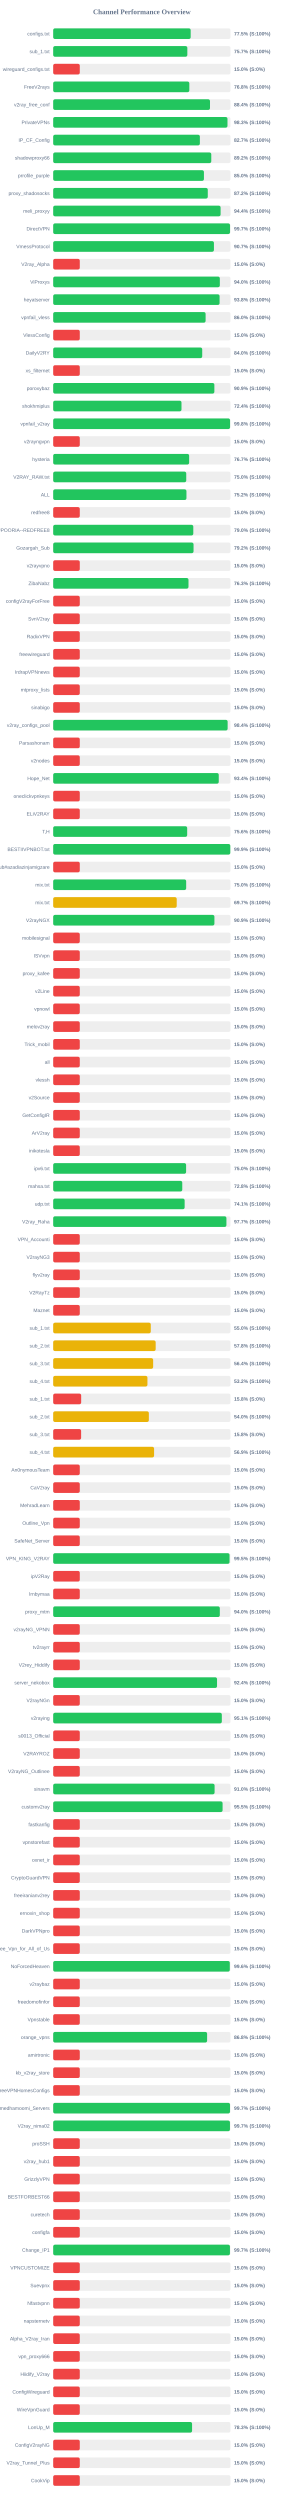
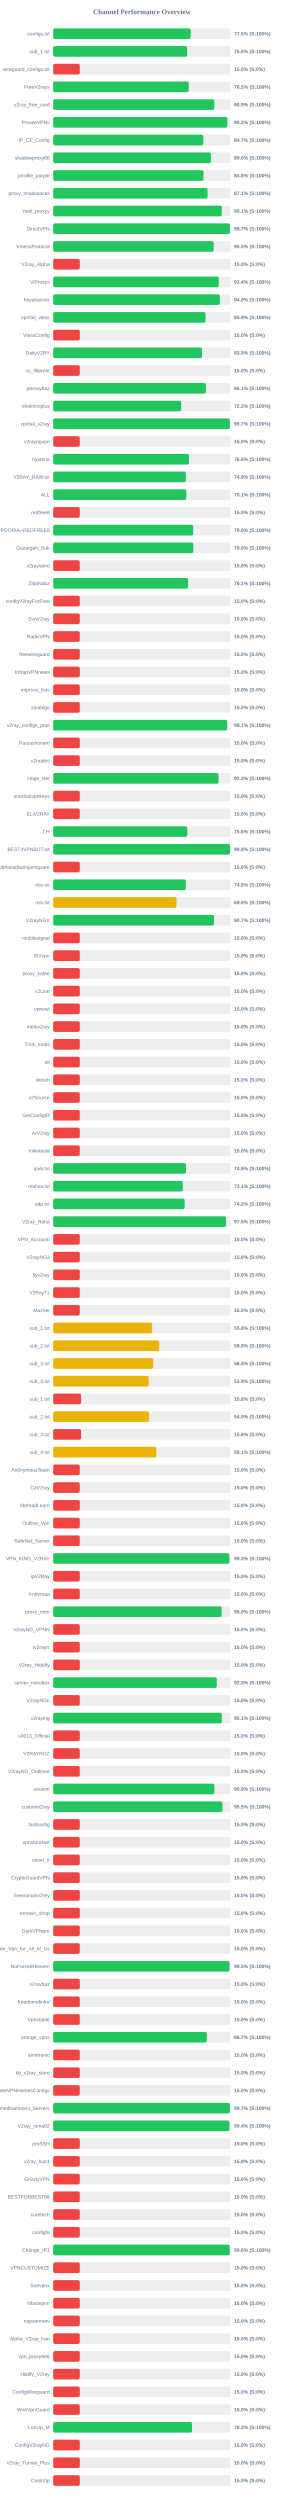
<svg xmlns="http://www.w3.org/2000/svg" width="800" height="7050" version="1.1">
  <style>
        .row { font: 14px Arial; fill: #64748b; }
        .score { font: bold 14px Arial; fill: #64748b; }
    </style>
  <text x="400" y="40" text-anchor="middle" font-size="20px" font-weight="bold" fill="#64748b">Channel Performance Overview</text>
  <rect x="150" y="80" width="500" height="30" fill="#eee" rx="5" />
-   <rect x="150" y="80" width="387.7" height="30" fill="#22c55e" rx="5" />
+   <rect x="150" y="80" width="387.65" height="30" fill="#22c55e" rx="5" />
  <text x="140" y="100" text-anchor="end" class="row">configs.txt</text>
  <text x="660" y="100" text-anchor="start" class="score">77.5% (S:100%)</text>
  <rect x="150" y="130" width="500" height="30" fill="#eee" rx="5" />
-   <rect x="150" y="130" width="378.3" height="30" fill="#22c55e" rx="5" />
+   <rect x="150" y="130" width="377.85" height="30" fill="#22c55e" rx="5" />
  <text x="140" y="150" text-anchor="end" class="row">sub_1.txt</text>
-   <text x="660" y="150" text-anchor="start" class="score">75.7% (S:100%)</text>
+   <text x="660" y="150" text-anchor="start" class="score">75.6% (S:100%)</text>
  <rect x="150" y="180" width="500" height="30" fill="#eee" rx="5" />
  <rect x="150" y="180" width="75.0" height="30" fill="#ef4444" rx="5" />
  <text x="140" y="200" text-anchor="end" class="row">wireguard_configs.txt</text>
  <text x="660" y="200" text-anchor="start" class="score">15.0% (S:0%)</text>
  <rect x="150" y="230" width="500" height="30" fill="#eee" rx="5" />
-   <rect x="150" y="230" width="383.9" height="30" fill="#22c55e" rx="5" />
+   <rect x="150" y="230" width="382.35" height="30" fill="#22c55e" rx="5" />
  <text x="140" y="250" text-anchor="end" class="row">FreeV2rays</text>
-   <text x="660" y="250" text-anchor="start" class="score">76.8% (S:100%)</text>
+   <text x="660" y="250" text-anchor="start" class="score">76.5% (S:100%)</text>
  <rect x="150" y="280" width="500" height="30" fill="#eee" rx="5" />
-   <rect x="150" y="280" width="442.2" height="30" fill="#22c55e" rx="5" />
+   <rect x="150" y="280" width="454.45" height="30" fill="#22c55e" rx="5" />
  <text x="140" y="300" text-anchor="end" class="row">v2ray_free_conf</text>
-   <text x="660" y="300" text-anchor="start" class="score">88.4% (S:100%)</text>
+   <text x="660" y="300" text-anchor="start" class="score">90.9% (S:100%)</text>
  <rect x="150" y="330" width="500" height="30" fill="#eee" rx="5" />
-   <rect x="150" y="330" width="491.5" height="30" fill="#22c55e" rx="5" />
+   <rect x="150" y="330" width="491.15" height="30" fill="#22c55e" rx="5" />
  <text x="140" y="350" text-anchor="end" class="row">PrivateVPNs</text>
-   <text x="660" y="350" text-anchor="start" class="score">98.3% (S:100%)</text>
+   <text x="660" y="350" text-anchor="start" class="score">98.2% (S:100%)</text>
  <rect x="150" y="380" width="500" height="30" fill="#eee" rx="5" />
-   <rect x="150" y="380" width="413.65" height="30" fill="#22c55e" rx="5" />
+   <rect x="150" y="380" width="423.5" height="30" fill="#22c55e" rx="5" />
  <text x="140" y="400" text-anchor="end" class="row">IP_CF_Config</text>
-   <text x="660" y="400" text-anchor="start" class="score">82.7% (S:100%)</text>
+   <text x="660" y="400" text-anchor="start" class="score">84.7% (S:100%)</text>
  <rect x="150" y="430" width="500" height="30" fill="#eee" rx="5" />
-   <rect x="150" y="430" width="445.8" height="30" fill="#22c55e" rx="5" />
+   <rect x="150" y="430" width="444.75" height="30" fill="#22c55e" rx="5" />
  <text x="140" y="450" text-anchor="end" class="row">shadowproxy66</text>
-   <text x="660" y="450" text-anchor="start" class="score">89.2% (S:100%)</text>
+   <text x="660" y="450" text-anchor="start" class="score">89.0% (S:100%)</text>
  <rect x="150" y="480" width="500" height="30" fill="#eee" rx="5" />
-   <rect x="150" y="480" width="425.1" height="30" fill="#22c55e" rx="5" />
+   <rect x="150" y="480" width="423.95" height="30" fill="#22c55e" rx="5" />
  <text x="140" y="500" text-anchor="end" class="row">prrofile_purple</text>
-   <text x="660" y="500" text-anchor="start" class="score">85.0% (S:100%)</text>
+   <text x="660" y="500" text-anchor="start" class="score">84.8% (S:100%)</text>
  <rect x="150" y="530" width="500" height="30" fill="#eee" rx="5" />
-   <rect x="150" y="530" width="435.95" height="30" fill="#22c55e" rx="5" />
+   <rect x="150" y="530" width="435.35" height="30" fill="#22c55e" rx="5" />
  <text x="140" y="550" text-anchor="end" class="row">proxy_shadosocks</text>
-   <text x="660" y="550" text-anchor="start" class="score">87.2% (S:100%)</text>
+   <text x="660" y="550" text-anchor="start" class="score">87.1% (S:100%)</text>
  <rect x="150" y="580" width="500" height="30" fill="#eee" rx="5" />
-   <rect x="150" y="580" width="472.1" height="30" fill="#22c55e" rx="5" />
+   <rect x="150" y="580" width="475.6" height="30" fill="#22c55e" rx="5" />
  <text x="140" y="600" text-anchor="end" class="row">meli_proxyy</text>
-   <text x="660" y="600" text-anchor="start" class="score">94.4% (S:100%)</text>
+   <text x="660" y="600" text-anchor="start" class="score">95.1% (S:100%)</text>
  <rect x="150" y="630" width="500" height="30" fill="#eee" rx="5" />
-   <rect x="150" y="630" width="498.7" height="30" fill="#22c55e" rx="5" />
+   <rect x="150" y="630" width="498.45" height="30" fill="#22c55e" rx="5" />
  <text x="140" y="650" text-anchor="end" class="row">DirectVPN</text>
  <text x="660" y="650" text-anchor="start" class="score">99.7% (S:100%)</text>
  <rect x="150" y="680" width="500" height="30" fill="#eee" rx="5" />
-   <rect x="150" y="680" width="453.3" height="30" fill="#22c55e" rx="5" />
+   <rect x="150" y="680" width="452.6" height="30" fill="#22c55e" rx="5" />
  <text x="140" y="700" text-anchor="end" class="row">VmessProtocol</text>
-   <text x="660" y="700" text-anchor="start" class="score">90.7% (S:100%)</text>
+   <text x="660" y="700" text-anchor="start" class="score">90.5% (S:100%)</text>
  <rect x="150" y="730" width="500" height="30" fill="#eee" rx="5" />
  <rect x="150" y="730" width="75.0" height="30" fill="#ef4444" rx="5" />
  <text x="140" y="750" text-anchor="end" class="row">V2ray_Alpha</text>
  <text x="660" y="750" text-anchor="start" class="score">15.0% (S:0%)</text>
  <rect x="150" y="780" width="500" height="30" fill="#eee" rx="5" />
-   <rect x="150" y="780" width="469.95" height="30" fill="#22c55e" rx="5" />
+   <rect x="150" y="780" width="466.9" height="30" fill="#22c55e" rx="5" />
  <text x="140" y="800" text-anchor="end" class="row">ViProxys</text>
-   <text x="660" y="800" text-anchor="start" class="score">94.0% (S:100%)</text>
+   <text x="660" y="800" text-anchor="start" class="score">93.4% (S:100%)</text>
  <rect x="150" y="830" width="500" height="30" fill="#eee" rx="5" />
-   <rect x="150" y="830" width="469.25" height="30" fill="#22c55e" rx="5" />
+   <rect x="150" y="830" width="470.0" height="30" fill="#22c55e" rx="5" />
  <text x="140" y="850" text-anchor="end" class="row">heyatserver</text>
-   <text x="660" y="850" text-anchor="start" class="score">93.8% (S:100%)</text>
+   <text x="660" y="850" text-anchor="start" class="score">94.0% (S:100%)</text>
  <rect x="150" y="880" width="500" height="30" fill="#eee" rx="5" />
-   <rect x="150" y="880" width="429.8" height="30" fill="#22c55e" rx="5" />
+   <rect x="150" y="880" width="429.55" height="30" fill="#22c55e" rx="5" />
  <text x="140" y="900" text-anchor="end" class="row">vpnfail_vless</text>
-   <text x="660" y="900" text-anchor="start" class="score">86.0% (S:100%)</text>
+   <text x="660" y="900" text-anchor="start" class="score">85.9% (S:100%)</text>
  <rect x="150" y="930" width="500" height="30" fill="#eee" rx="5" />
  <rect x="150" y="930" width="75.0" height="30" fill="#ef4444" rx="5" />
  <text x="140" y="950" text-anchor="end" class="row">VlessConfig</text>
  <text x="660" y="950" text-anchor="start" class="score">15.0% (S:0%)</text>
  <rect x="150" y="980" width="500" height="30" fill="#eee" rx="5" />
-   <rect x="150" y="980" width="420.25" height="30" fill="#22c55e" rx="5" />
+   <rect x="150" y="980" width="419.65" height="30" fill="#22c55e" rx="5" />
  <text x="140" y="1000" text-anchor="end" class="row">DailyV2RY</text>
-   <text x="660" y="1000" text-anchor="start" class="score">84.0% (S:100%)</text>
+   <text x="660" y="1000" text-anchor="start" class="score">83.9% (S:100%)</text>
  <rect x="150" y="1030" width="500" height="30" fill="#eee" rx="5" />
  <rect x="150" y="1030" width="75.0" height="30" fill="#ef4444" rx="5" />
  <text x="140" y="1050" text-anchor="end" class="row">xs_filternet</text>
  <text x="660" y="1050" text-anchor="start" class="score">15.0% (S:0%)</text>
  <rect x="150" y="1080" width="500" height="30" fill="#eee" rx="5" />
-   <rect x="150" y="1080" width="454.5" height="30" fill="#22c55e" rx="5" />
+   <rect x="150" y="1080" width="430.7" height="30" fill="#22c55e" rx="5" />
  <text x="140" y="1100" text-anchor="end" class="row">poroxybaz</text>
-   <text x="660" y="1100" text-anchor="start" class="score">90.9% (S:100%)</text>
+   <text x="660" y="1100" text-anchor="start" class="score">86.1% (S:100%)</text>
  <rect x="150" y="1130" width="500" height="30" fill="#eee" rx="5" />
-   <rect x="150" y="1130" width="361.8" height="30" fill="#22c55e" rx="5" />
+   <rect x="150" y="1130" width="360.9" height="30" fill="#22c55e" rx="5" />
  <text x="140" y="1150" text-anchor="end" class="row">shokhmiplus</text>
-   <text x="660" y="1150" text-anchor="start" class="score">72.4% (S:100%)</text>
+   <text x="660" y="1150" text-anchor="start" class="score">72.2% (S:100%)</text>
  <rect x="150" y="1180" width="500" height="30" fill="#eee" rx="5" />
-   <rect x="150" y="1180" width="498.75" height="30" fill="#22c55e" rx="5" />
+   <rect x="150" y="1180" width="498.35" height="30" fill="#22c55e" rx="5" />
  <text x="140" y="1200" text-anchor="end" class="row">vpnfail_v2ray</text>
-   <text x="660" y="1200" text-anchor="start" class="score">99.8% (S:100%)</text>
+   <text x="660" y="1200" text-anchor="start" class="score">99.7% (S:100%)</text>
  <rect x="150" y="1230" width="500" height="30" fill="#eee" rx="5" />
  <rect x="150" y="1230" width="75.0" height="30" fill="#ef4444" rx="5" />
  <text x="140" y="1250" text-anchor="end" class="row">v2rayngvpn</text>
  <text x="660" y="1250" text-anchor="start" class="score">15.0% (S:0%)</text>
  <rect x="150" y="1280" width="500" height="30" fill="#eee" rx="5" />
-   <rect x="150" y="1280" width="383.4" height="30" fill="#22c55e" rx="5" />
+   <rect x="150" y="1280" width="382.9" height="30" fill="#22c55e" rx="5" />
  <text x="140" y="1300" text-anchor="end" class="row">hysteria</text>
-   <text x="660" y="1300" text-anchor="start" class="score">76.7% (S:100%)</text>
+   <text x="660" y="1300" text-anchor="start" class="score">76.6% (S:100%)</text>
  <rect x="150" y="1330" width="500" height="30" fill="#eee" rx="5" />
-   <rect x="150" y="1330" width="375.2" height="30" fill="#22c55e" rx="5" />
+   <rect x="150" y="1330" width="374.3" height="30" fill="#22c55e" rx="5" />
  <text x="140" y="1350" text-anchor="end" class="row">V2RAY_RAW.txt</text>
-   <text x="660" y="1350" text-anchor="start" class="score">75.0% (S:100%)</text>
+   <text x="660" y="1350" text-anchor="start" class="score">74.9% (S:100%)</text>
  <rect x="150" y="1380" width="500" height="30" fill="#eee" rx="5" />
-   <rect x="150" y="1380" width="375.8" height="30" fill="#22c55e" rx="5" />
+   <rect x="150" y="1380" width="375.3" height="30" fill="#22c55e" rx="5" />
  <text x="140" y="1400" text-anchor="end" class="row">ALL</text>
-   <text x="660" y="1400" text-anchor="start" class="score">75.2% (S:100%)</text>
+   <text x="660" y="1400" text-anchor="start" class="score">75.1% (S:100%)</text>
  <rect x="150" y="1430" width="500" height="30" fill="#eee" rx="5" />
  <rect x="150" y="1430" width="75.0" height="30" fill="#ef4444" rx="5" />
  <text x="140" y="1450" text-anchor="end" class="row">redfree8</text>
  <text x="660" y="1450" text-anchor="start" class="score">15.0% (S:0%)</text>
  <rect x="150" y="1480" width="500" height="30" fill="#eee" rx="5" />
-   <rect x="150" y="1480" width="395.1" height="30" fill="#22c55e" rx="5" />
+   <rect x="150" y="1480" width="394.75" height="30" fill="#22c55e" rx="5" />
  <text x="140" y="1500" text-anchor="end" class="row">POORIA--REDFREE8.txt#POORIA--REDFREE8</text>
  <text x="660" y="1500" text-anchor="start" class="score">79.0% (S:100%)</text>
  <rect x="150" y="1530" width="500" height="30" fill="#eee" rx="5" />
-   <rect x="150" y="1530" width="395.8" height="30" fill="#22c55e" rx="5" />
+   <rect x="150" y="1530" width="395.2" height="30" fill="#22c55e" rx="5" />
  <text x="140" y="1550" text-anchor="end" class="row">Gozargah_Sub</text>
-   <text x="660" y="1550" text-anchor="start" class="score">79.2% (S:100%)</text>
+   <text x="660" y="1550" text-anchor="start" class="score">79.0% (S:100%)</text>
  <rect x="150" y="1580" width="500" height="30" fill="#eee" rx="5" />
  <rect x="150" y="1580" width="75.0" height="30" fill="#ef4444" rx="5" />
  <text x="140" y="1600" text-anchor="end" class="row">v2rayvpno</text>
  <text x="660" y="1600" text-anchor="start" class="score">15.0% (S:0%)</text>
  <rect x="150" y="1630" width="500" height="30" fill="#eee" rx="5" />
-   <rect x="150" y="1630" width="381.55" height="30" fill="#22c55e" rx="5" />
+   <rect x="150" y="1630" width="380.5" height="30" fill="#22c55e" rx="5" />
  <text x="140" y="1650" text-anchor="end" class="row">ZibaNabz</text>
-   <text x="660" y="1650" text-anchor="start" class="score">76.3% (S:100%)</text>
+   <text x="660" y="1650" text-anchor="start" class="score">76.1% (S:100%)</text>
  <rect x="150" y="1680" width="500" height="30" fill="#eee" rx="5" />
  <rect x="150" y="1680" width="75.0" height="30" fill="#ef4444" rx="5" />
  <text x="140" y="1700" text-anchor="end" class="row">configV2rayForFree</text>
  <text x="660" y="1700" text-anchor="start" class="score">15.0% (S:0%)</text>
  <rect x="150" y="1730" width="500" height="30" fill="#eee" rx="5" />
  <rect x="150" y="1730" width="75.0" height="30" fill="#ef4444" rx="5" />
  <text x="140" y="1750" text-anchor="end" class="row">SvnV2ray</text>
  <text x="660" y="1750" text-anchor="start" class="score">15.0% (S:0%)</text>
  <rect x="150" y="1780" width="500" height="30" fill="#eee" rx="5" />
  <rect x="150" y="1780" width="75.0" height="30" fill="#ef4444" rx="5" />
  <text x="140" y="1800" text-anchor="end" class="row">RadixVPN</text>
  <text x="660" y="1800" text-anchor="start" class="score">15.0% (S:0%)</text>
  <rect x="150" y="1830" width="500" height="30" fill="#eee" rx="5" />
  <rect x="150" y="1830" width="75.0" height="30" fill="#ef4444" rx="5" />
  <text x="140" y="1850" text-anchor="end" class="row">freewireguard</text>
  <text x="660" y="1850" text-anchor="start" class="score">15.0% (S:0%)</text>
  <rect x="150" y="1880" width="500" height="30" fill="#eee" rx="5" />
  <rect x="150" y="1880" width="75.0" height="30" fill="#ef4444" rx="5" />
  <text x="140" y="1900" text-anchor="end" class="row">IrdrapVPNnews</text>
  <text x="660" y="1900" text-anchor="start" class="score">15.0% (S:0%)</text>
  <rect x="150" y="1930" width="500" height="30" fill="#eee" rx="5" />
  <rect x="150" y="1930" width="75.0" height="30" fill="#ef4444" rx="5" />
  <text x="140" y="1950" text-anchor="end" class="row">mtproxy_lists</text>
  <text x="660" y="1950" text-anchor="start" class="score">15.0% (S:0%)</text>
  <rect x="150" y="1980" width="500" height="30" fill="#eee" rx="5" />
  <rect x="150" y="1980" width="75.0" height="30" fill="#ef4444" rx="5" />
  <text x="140" y="2000" text-anchor="end" class="row">sinabigo</text>
  <text x="660" y="2000" text-anchor="start" class="score">15.0% (S:0%)</text>
  <rect x="150" y="2030" width="500" height="30" fill="#eee" rx="5" />
-   <rect x="150" y="2030" width="491.95" height="30" fill="#22c55e" rx="5" />
+   <rect x="150" y="2030" width="490.65" height="30" fill="#22c55e" rx="5" />
  <text x="140" y="2050" text-anchor="end" class="row">v2ray_configs_pool</text>
-   <text x="660" y="2050" text-anchor="start" class="score">98.4% (S:100%)</text>
+   <text x="660" y="2050" text-anchor="start" class="score">98.1% (S:100%)</text>
  <rect x="150" y="2080" width="500" height="30" fill="#eee" rx="5" />
  <rect x="150" y="2080" width="75.0" height="30" fill="#ef4444" rx="5" />
  <text x="140" y="2100" text-anchor="end" class="row">Parsashonam</text>
  <text x="660" y="2100" text-anchor="start" class="score">15.0% (S:0%)</text>
  <rect x="150" y="2130" width="500" height="30" fill="#eee" rx="5" />
  <rect x="150" y="2130" width="75.0" height="30" fill="#ef4444" rx="5" />
  <text x="140" y="2150" text-anchor="end" class="row">v2nodes</text>
  <text x="660" y="2150" text-anchor="start" class="score">15.0% (S:0%)</text>
  <rect x="150" y="2180" width="500" height="30" fill="#eee" rx="5" />
-   <rect x="150" y="2180" width="466.9" height="30" fill="#22c55e" rx="5" />
+   <rect x="150" y="2180" width="466.35" height="30" fill="#22c55e" rx="5" />
  <text x="140" y="2200" text-anchor="end" class="row">Hope_Net</text>
-   <text x="660" y="2200" text-anchor="start" class="score">93.4% (S:100%)</text>
+   <text x="660" y="2200" text-anchor="start" class="score">93.3% (S:100%)</text>
  <rect x="150" y="2230" width="500" height="30" fill="#eee" rx="5" />
  <rect x="150" y="2230" width="75.0" height="30" fill="#ef4444" rx="5" />
  <text x="140" y="2250" text-anchor="end" class="row">oneclickvpnkeys</text>
  <text x="660" y="2250" text-anchor="start" class="score">15.0% (S:0%)</text>
  <rect x="150" y="2280" width="500" height="30" fill="#eee" rx="5" />
  <rect x="150" y="2280" width="75.0" height="30" fill="#ef4444" rx="5" />
  <text x="140" y="2300" text-anchor="end" class="row">ELiV2RAY</text>
  <text x="660" y="2300" text-anchor="start" class="score">15.0% (S:0%)</text>
  <rect x="150" y="2330" width="500" height="30" fill="#eee" rx="5" />
-   <rect x="150" y="2330" width="377.85" height="30" fill="#22c55e" rx="5" />
+   <rect x="150" y="2330" width="378.1" height="30" fill="#22c55e" rx="5" />
  <text x="140" y="2350" text-anchor="end" class="row">T,H</text>
  <text x="660" y="2350" text-anchor="start" class="score">75.6% (S:100%)</text>
  <rect x="150" y="2380" width="500" height="30" fill="#eee" rx="5" />
-   <rect x="150" y="2380" width="499.4" height="30" fill="#22c55e" rx="5" />
+   <rect x="150" y="2380" width="499.0" height="30" fill="#22c55e" rx="5" />
  <text x="140" y="2400" text-anchor="end" class="row">BESTIIVPNBOT.txt</text>
-   <text x="660" y="2400" text-anchor="start" class="score">99.9% (S:100%)</text>
+   <text x="660" y="2400" text-anchor="start" class="score">99.8% (S:100%)</text>
  <rect x="150" y="2430" width="500" height="30" fill="#eee" rx="5" />
  <rect x="150" y="2430" width="75.0" height="30" fill="#ef4444" rx="5" />
  <text x="140" y="2450" text-anchor="end" class="row">Sub#azadiazinjamigzare</text>
  <text x="660" y="2450" text-anchor="start" class="score">15.0% (S:0%)</text>
  <rect x="150" y="2480" width="500" height="30" fill="#eee" rx="5" />
-   <rect x="150" y="2480" width="375.0" height="30" fill="#22c55e" rx="5" />
+   <rect x="150" y="2480" width="374.15" height="30" fill="#22c55e" rx="5" />
  <text x="140" y="2500" text-anchor="end" class="row">mix.txt</text>
-   <text x="660" y="2500" text-anchor="start" class="score">75.0% (S:100%)</text>
+   <text x="660" y="2500" text-anchor="start" class="score">74.8% (S:100%)</text>
  <rect x="150" y="2530" width="500" height="30" fill="#eee" rx="5" />
-   <rect x="150" y="2530" width="348.35" height="30" fill="#eab308" rx="5" />
+   <rect x="150" y="2530" width="347.8" height="30" fill="#eab308" rx="5" />
  <text x="140" y="2550" text-anchor="end" class="row">mix.txt</text>
-   <text x="660" y="2550" text-anchor="start" class="score">69.7% (S:100%)</text>
+   <text x="660" y="2550" text-anchor="start" class="score">69.6% (S:100%)</text>
  <rect x="150" y="2580" width="500" height="30" fill="#eee" rx="5" />
-   <rect x="150" y="2580" width="454.65" height="30" fill="#22c55e" rx="5" />
+   <rect x="150" y="2580" width="453.6" height="30" fill="#22c55e" rx="5" />
  <text x="140" y="2600" text-anchor="end" class="row">V2rayNGX</text>
-   <text x="660" y="2600" text-anchor="start" class="score">90.9% (S:100%)</text>
+   <text x="660" y="2600" text-anchor="start" class="score">90.7% (S:100%)</text>
  <rect x="150" y="2630" width="500" height="30" fill="#eee" rx="5" />
  <rect x="150" y="2630" width="75.0" height="30" fill="#ef4444" rx="5" />
  <text x="140" y="2650" text-anchor="end" class="row">mobilesignal</text>
  <text x="660" y="2650" text-anchor="start" class="score">15.0% (S:0%)</text>
  <rect x="150" y="2680" width="500" height="30" fill="#eee" rx="5" />
  <rect x="150" y="2680" width="75.0" height="30" fill="#ef4444" rx="5" />
  <text x="140" y="2700" text-anchor="end" class="row">ISVvpn</text>
  <text x="660" y="2700" text-anchor="start" class="score">15.0% (S:0%)</text>
  <rect x="150" y="2730" width="500" height="30" fill="#eee" rx="5" />
  <rect x="150" y="2730" width="75.0" height="30" fill="#ef4444" rx="5" />
  <text x="140" y="2750" text-anchor="end" class="row">proxy_kafee</text>
  <text x="660" y="2750" text-anchor="start" class="score">15.0% (S:0%)</text>
  <rect x="150" y="2780" width="500" height="30" fill="#eee" rx="5" />
  <rect x="150" y="2780" width="75.0" height="30" fill="#ef4444" rx="5" />
  <text x="140" y="2800" text-anchor="end" class="row">v2Line</text>
  <text x="660" y="2800" text-anchor="start" class="score">15.0% (S:0%)</text>
  <rect x="150" y="2830" width="500" height="30" fill="#eee" rx="5" />
  <rect x="150" y="2830" width="75.0" height="30" fill="#ef4444" rx="5" />
  <text x="140" y="2850" text-anchor="end" class="row">vpnowl</text>
  <text x="660" y="2850" text-anchor="start" class="score">15.0% (S:0%)</text>
  <rect x="150" y="2880" width="500" height="30" fill="#eee" rx="5" />
  <rect x="150" y="2880" width="75.0" height="30" fill="#ef4444" rx="5" />
  <text x="140" y="2900" text-anchor="end" class="row">melov2ray</text>
  <text x="660" y="2900" text-anchor="start" class="score">15.0% (S:0%)</text>
  <rect x="150" y="2930" width="500" height="30" fill="#eee" rx="5" />
  <rect x="150" y="2930" width="75.0" height="30" fill="#ef4444" rx="5" />
  <text x="140" y="2950" text-anchor="end" class="row">Trick_mobil</text>
  <text x="660" y="2950" text-anchor="start" class="score">15.0% (S:0%)</text>
  <rect x="150" y="2980" width="500" height="30" fill="#eee" rx="5" />
  <rect x="150" y="2980" width="75.0" height="30" fill="#ef4444" rx="5" />
  <text x="140" y="3000" text-anchor="end" class="row">all</text>
  <text x="660" y="3000" text-anchor="start" class="score">15.0% (S:0%)</text>
  <rect x="150" y="3030" width="500" height="30" fill="#eee" rx="5" />
  <rect x="150" y="3030" width="75.0" height="30" fill="#ef4444" rx="5" />
  <text x="140" y="3050" text-anchor="end" class="row">vlessh</text>
  <text x="660" y="3050" text-anchor="start" class="score">15.0% (S:0%)</text>
  <rect x="150" y="3080" width="500" height="30" fill="#eee" rx="5" />
  <rect x="150" y="3080" width="75.0" height="30" fill="#ef4444" rx="5" />
  <text x="140" y="3100" text-anchor="end" class="row">v2Source</text>
  <text x="660" y="3100" text-anchor="start" class="score">15.0% (S:0%)</text>
  <rect x="150" y="3130" width="500" height="30" fill="#eee" rx="5" />
  <rect x="150" y="3130" width="75.0" height="30" fill="#ef4444" rx="5" />
  <text x="140" y="3150" text-anchor="end" class="row">GetConfigIR</text>
  <text x="660" y="3150" text-anchor="start" class="score">15.0% (S:0%)</text>
  <rect x="150" y="3180" width="500" height="30" fill="#eee" rx="5" />
  <rect x="150" y="3180" width="75.0" height="30" fill="#ef4444" rx="5" />
  <text x="140" y="3200" text-anchor="end" class="row">ArV2ray</text>
  <text x="660" y="3200" text-anchor="start" class="score">15.0% (S:0%)</text>
  <rect x="150" y="3230" width="500" height="30" fill="#eee" rx="5" />
  <rect x="150" y="3230" width="75.0" height="30" fill="#ef4444" rx="5" />
  <text x="140" y="3250" text-anchor="end" class="row">inikotesla</text>
  <text x="660" y="3250" text-anchor="start" class="score">15.0% (S:0%)</text>
  <rect x="150" y="3280" width="500" height="30" fill="#eee" rx="5" />
-   <rect x="150" y="3280" width="374.8" height="30" fill="#22c55e" rx="5" />
+   <rect x="150" y="3280" width="374.5" height="30" fill="#22c55e" rx="5" />
  <text x="140" y="3300" text-anchor="end" class="row">ipv6.txt</text>
-   <text x="660" y="3300" text-anchor="start" class="score">75.0% (S:100%)</text>
+   <text x="660" y="3300" text-anchor="start" class="score">74.9% (S:100%)</text>
  <rect x="150" y="3330" width="500" height="30" fill="#eee" rx="5" />
-   <rect x="150" y="3330" width="364.0" height="30" fill="#22c55e" rx="5" />
+   <rect x="150" y="3330" width="365.45" height="30" fill="#22c55e" rx="5" />
  <text x="140" y="3350" text-anchor="end" class="row">mahsa.txt</text>
-   <text x="660" y="3350" text-anchor="start" class="score">72.8% (S:100%)</text>
+   <text x="660" y="3350" text-anchor="start" class="score">73.1% (S:100%)</text>
  <rect x="150" y="3380" width="500" height="30" fill="#eee" rx="5" />
-   <rect x="150" y="3380" width="370.7" height="30" fill="#22c55e" rx="5" />
+   <rect x="150" y="3380" width="370.75" height="30" fill="#22c55e" rx="5" />
  <text x="140" y="3400" text-anchor="end" class="row">udp.txt</text>
-   <text x="660" y="3400" text-anchor="start" class="score">74.1% (S:100%)</text>
+   <text x="660" y="3400" text-anchor="start" class="score">74.2% (S:100%)</text>
  <rect x="150" y="3430" width="500" height="30" fill="#eee" rx="5" />
-   <rect x="150" y="3430" width="488.5" height="30" fill="#22c55e" rx="5" />
+   <rect x="150" y="3430" width="487.4" height="30" fill="#22c55e" rx="5" />
  <text x="140" y="3450" text-anchor="end" class="row">V2ray_Raha</text>
-   <text x="660" y="3450" text-anchor="start" class="score">97.7% (S:100%)</text>
+   <text x="660" y="3450" text-anchor="start" class="score">97.5% (S:100%)</text>
  <rect x="150" y="3480" width="500" height="30" fill="#eee" rx="5" />
  <rect x="150" y="3480" width="75.0" height="30" fill="#ef4444" rx="5" />
  <text x="140" y="3500" text-anchor="end" class="row">VPN_Accounti</text>
  <text x="660" y="3500" text-anchor="start" class="score">15.0% (S:0%)</text>
  <rect x="150" y="3530" width="500" height="30" fill="#eee" rx="5" />
  <rect x="150" y="3530" width="75.0" height="30" fill="#ef4444" rx="5" />
  <text x="140" y="3550" text-anchor="end" class="row">V2rayNG3</text>
  <text x="660" y="3550" text-anchor="start" class="score">15.0% (S:0%)</text>
  <rect x="150" y="3580" width="500" height="30" fill="#eee" rx="5" />
  <rect x="150" y="3580" width="75.0" height="30" fill="#ef4444" rx="5" />
  <text x="140" y="3600" text-anchor="end" class="row">flyv2ray</text>
  <text x="660" y="3600" text-anchor="start" class="score">15.0% (S:0%)</text>
  <rect x="150" y="3630" width="500" height="30" fill="#eee" rx="5" />
  <rect x="150" y="3630" width="75.0" height="30" fill="#ef4444" rx="5" />
  <text x="140" y="3650" text-anchor="end" class="row">V2RayTz</text>
  <text x="660" y="3650" text-anchor="start" class="score">15.0% (S:0%)</text>
  <rect x="150" y="3680" width="500" height="30" fill="#eee" rx="5" />
  <rect x="150" y="3680" width="75.0" height="30" fill="#ef4444" rx="5" />
  <text x="140" y="3700" text-anchor="end" class="row">Maznet</text>
  <text x="660" y="3700" text-anchor="start" class="score">15.0% (S:0%)</text>
  <rect x="150" y="3730" width="500" height="30" fill="#eee" rx="5" />
-   <rect x="150" y="3730" width="275.2" height="30" fill="#eab308" rx="5" />
+   <rect x="150" y="3730" width="279.1" height="30" fill="#eab308" rx="5" />
  <text x="140" y="3750" text-anchor="end" class="row">sub_1.txt</text>
-   <text x="660" y="3750" text-anchor="start" class="score">55.0% (S:100%)</text>
+   <text x="660" y="3750" text-anchor="start" class="score">55.8% (S:100%)</text>
  <rect x="150" y="3780" width="500" height="30" fill="#eee" rx="5" />
-   <rect x="150" y="3780" width="289.0" height="30" fill="#eab308" rx="5" />
+   <rect x="150" y="3780" width="298.9" height="30" fill="#eab308" rx="5" />
  <text x="140" y="3800" text-anchor="end" class="row">sub_2.txt</text>
-   <text x="660" y="3800" text-anchor="start" class="score">57.8% (S:100%)</text>
+   <text x="660" y="3800" text-anchor="start" class="score">59.8% (S:100%)</text>
  <rect x="150" y="3830" width="500" height="30" fill="#eee" rx="5" />
-   <rect x="150" y="3830" width="281.9" height="30" fill="#eab308" rx="5" />
+   <rect x="150" y="3830" width="282.1" height="30" fill="#eab308" rx="5" />
  <text x="140" y="3850" text-anchor="end" class="row">sub_3.txt</text>
  <text x="660" y="3850" text-anchor="start" class="score">56.4% (S:100%)</text>
  <rect x="150" y="3880" width="500" height="30" fill="#eee" rx="5" />
-   <rect x="150" y="3880" width="265.8" height="30" fill="#eab308" rx="5" />
+   <rect x="150" y="3880" width="269.35" height="30" fill="#eab308" rx="5" />
  <text x="140" y="3900" text-anchor="end" class="row">sub_4.txt</text>
-   <text x="660" y="3900" text-anchor="start" class="score">53.2% (S:100%)</text>
+   <text x="660" y="3900" text-anchor="start" class="score">53.9% (S:100%)</text>
  <rect x="150" y="3930" width="500" height="30" fill="#eee" rx="5" />
-   <rect x="150" y="3930" width="78.9" height="30" fill="#ef4444" rx="5" />
+   <rect x="150" y="3930" width="78.75" height="30" fill="#ef4444" rx="5" />
  <text x="140" y="3950" text-anchor="end" class="row">sub_1.txt</text>
  <text x="660" y="3950" text-anchor="start" class="score">15.8% (S:0%)</text>
  <rect x="150" y="3980" width="500" height="30" fill="#eee" rx="5" />
-   <rect x="150" y="3980" width="269.75" height="30" fill="#eab308" rx="5" />
+   <rect x="150" y="3980" width="270.2" height="30" fill="#eab308" rx="5" />
  <text x="140" y="4000" text-anchor="end" class="row">sub_2.txt</text>
  <text x="660" y="4000" text-anchor="start" class="score">54.0% (S:100%)</text>
  <rect x="150" y="4030" width="500" height="30" fill="#eee" rx="5" />
  <rect x="150" y="4030" width="78.75" height="30" fill="#ef4444" rx="5" />
  <text x="140" y="4050" text-anchor="end" class="row">sub_3.txt</text>
  <text x="660" y="4050" text-anchor="start" class="score">15.8% (S:0%)</text>
  <rect x="150" y="4080" width="500" height="30" fill="#eee" rx="5" />
-   <rect x="150" y="4080" width="284.5" height="30" fill="#eab308" rx="5" />
+   <rect x="150" y="4080" width="290.65" height="30" fill="#eab308" rx="5" />
  <text x="140" y="4100" text-anchor="end" class="row">sub_4.txt</text>
-   <text x="660" y="4100" text-anchor="start" class="score">56.9% (S:100%)</text>
+   <text x="660" y="4100" text-anchor="start" class="score">58.1% (S:100%)</text>
  <rect x="150" y="4130" width="500" height="30" fill="#eee" rx="5" />
  <rect x="150" y="4130" width="75.0" height="30" fill="#ef4444" rx="5" />
  <text x="140" y="4150" text-anchor="end" class="row">An0nymousTeam</text>
  <text x="660" y="4150" text-anchor="start" class="score">15.0% (S:0%)</text>
  <rect x="150" y="4180" width="500" height="30" fill="#eee" rx="5" />
  <rect x="150" y="4180" width="75.0" height="30" fill="#ef4444" rx="5" />
  <text x="140" y="4200" text-anchor="end" class="row">CaV2ray</text>
  <text x="660" y="4200" text-anchor="start" class="score">15.0% (S:0%)</text>
  <rect x="150" y="4230" width="500" height="30" fill="#eee" rx="5" />
  <rect x="150" y="4230" width="75.0" height="30" fill="#ef4444" rx="5" />
  <text x="140" y="4250" text-anchor="end" class="row">MehradLearn</text>
  <text x="660" y="4250" text-anchor="start" class="score">15.0% (S:0%)</text>
  <rect x="150" y="4280" width="500" height="30" fill="#eee" rx="5" />
  <rect x="150" y="4280" width="75.0" height="30" fill="#ef4444" rx="5" />
  <text x="140" y="4300" text-anchor="end" class="row">Outline_Vpn</text>
  <text x="660" y="4300" text-anchor="start" class="score">15.0% (S:0%)</text>
  <rect x="150" y="4330" width="500" height="30" fill="#eee" rx="5" />
  <rect x="150" y="4330" width="75.0" height="30" fill="#ef4444" rx="5" />
  <text x="140" y="4350" text-anchor="end" class="row">SafeNet_Server</text>
  <text x="660" y="4350" text-anchor="start" class="score">15.0% (S:0%)</text>
  <rect x="150" y="4380" width="500" height="30" fill="#eee" rx="5" />
-   <rect x="150" y="4380" width="497.3" height="30" fill="#22c55e" rx="5" />
+   <rect x="150" y="4380" width="496.75" height="30" fill="#22c55e" rx="5" />
  <text x="140" y="4400" text-anchor="end" class="row">VPN_KING_V2RAY</text>
-   <text x="660" y="4400" text-anchor="start" class="score">99.5% (S:100%)</text>
+   <text x="660" y="4400" text-anchor="start" class="score">99.3% (S:100%)</text>
  <rect x="150" y="4430" width="500" height="30" fill="#eee" rx="5" />
  <rect x="150" y="4430" width="75.0" height="30" fill="#ef4444" rx="5" />
  <text x="140" y="4450" text-anchor="end" class="row">ipV2Ray</text>
  <text x="660" y="4450" text-anchor="start" class="score">15.0% (S:0%)</text>
  <rect x="150" y="4480" width="500" height="30" fill="#eee" rx="5" />
  <rect x="150" y="4480" width="75.0" height="30" fill="#ef4444" rx="5" />
  <text x="140" y="4500" text-anchor="end" class="row">lrnbymaa</text>
  <text x="660" y="4500" text-anchor="start" class="score">15.0% (S:0%)</text>
  <rect x="150" y="4530" width="500" height="30" fill="#eee" rx="5" />
-   <rect x="150" y="4530" width="469.9" height="30" fill="#22c55e" rx="5" />
+   <rect x="150" y="4530" width="474.95" height="30" fill="#22c55e" rx="5" />
  <text x="140" y="4550" text-anchor="end" class="row">proxy_mtm</text>
-   <text x="660" y="4550" text-anchor="start" class="score">94.0% (S:100%)</text>
+   <text x="660" y="4550" text-anchor="start" class="score">95.0% (S:100%)</text>
  <rect x="150" y="4580" width="500" height="30" fill="#eee" rx="5" />
  <rect x="150" y="4580" width="75.0" height="30" fill="#ef4444" rx="5" />
  <text x="140" y="4600" text-anchor="end" class="row">v2rayNG_VPNN</text>
  <text x="660" y="4600" text-anchor="start" class="score">15.0% (S:0%)</text>
  <rect x="150" y="4630" width="500" height="30" fill="#eee" rx="5" />
  <rect x="150" y="4630" width="75.0" height="30" fill="#ef4444" rx="5" />
  <text x="140" y="4650" text-anchor="end" class="row">tv2rayrr</text>
  <text x="660" y="4650" text-anchor="start" class="score">15.0% (S:0%)</text>
  <rect x="150" y="4680" width="500" height="30" fill="#eee" rx="5" />
  <rect x="150" y="4680" width="75.0" height="30" fill="#ef4444" rx="5" />
  <text x="140" y="4700" text-anchor="end" class="row">V2rey_Hiddify</text>
  <text x="660" y="4700" text-anchor="start" class="score">15.0% (S:0%)</text>
  <rect x="150" y="4730" width="500" height="30" fill="#eee" rx="5" />
-   <rect x="150" y="4730" width="462.05" height="30" fill="#22c55e" rx="5" />
+   <rect x="150" y="4730" width="461.35" height="30" fill="#22c55e" rx="5" />
  <text x="140" y="4750" text-anchor="end" class="row">server_nekobox</text>
-   <text x="660" y="4750" text-anchor="start" class="score">92.4% (S:100%)</text>
+   <text x="660" y="4750" text-anchor="start" class="score">92.3% (S:100%)</text>
  <rect x="150" y="4780" width="500" height="30" fill="#eee" rx="5" />
  <rect x="150" y="4780" width="75.0" height="30" fill="#ef4444" rx="5" />
  <text x="140" y="4800" text-anchor="end" class="row">V2rayNGn</text>
  <text x="660" y="4800" text-anchor="start" class="score">15.0% (S:0%)</text>
  <rect x="150" y="4830" width="500" height="30" fill="#eee" rx="5" />
  <rect x="150" y="4830" width="475.55" height="30" fill="#22c55e" rx="5" />
  <text x="140" y="4850" text-anchor="end" class="row">v2raying</text>
  <text x="660" y="4850" text-anchor="start" class="score">95.1% (S:100%)</text>
  <rect x="150" y="4880" width="500" height="30" fill="#eee" rx="5" />
  <rect x="150" y="4880" width="75.0" height="30" fill="#ef4444" rx="5" />
  <text x="140" y="4900" text-anchor="end" class="row">s0013_Official</text>
  <text x="660" y="4900" text-anchor="start" class="score">15.0% (S:0%)</text>
  <rect x="150" y="4930" width="500" height="30" fill="#eee" rx="5" />
  <rect x="150" y="4930" width="75.0" height="30" fill="#ef4444" rx="5" />
  <text x="140" y="4950" text-anchor="end" class="row">V2RAYROZ</text>
  <text x="660" y="4950" text-anchor="start" class="score">15.0% (S:0%)</text>
  <rect x="150" y="4980" width="500" height="30" fill="#eee" rx="5" />
  <rect x="150" y="4980" width="75.0" height="30" fill="#ef4444" rx="5" />
  <text x="140" y="5000" text-anchor="end" class="row">V2rayNG_Outlinee</text>
  <text x="660" y="5000" text-anchor="start" class="score">15.0% (S:0%)</text>
  <rect x="150" y="5030" width="500" height="30" fill="#eee" rx="5" />
-   <rect x="150" y="5030" width="455.15" height="30" fill="#22c55e" rx="5" />
+   <rect x="150" y="5030" width="454.55" height="30" fill="#22c55e" rx="5" />
  <text x="140" y="5050" text-anchor="end" class="row">sinavm</text>
-   <text x="660" y="5050" text-anchor="start" class="score">91.0% (S:100%)</text>
+   <text x="660" y="5050" text-anchor="start" class="score">90.9% (S:100%)</text>
  <rect x="150" y="5080" width="500" height="30" fill="#eee" rx="5" />
-   <rect x="150" y="5080" width="477.7" height="30" fill="#22c55e" rx="5" />
+   <rect x="150" y="5080" width="477.4" height="30" fill="#22c55e" rx="5" />
  <text x="140" y="5100" text-anchor="end" class="row">customv2ray</text>
  <text x="660" y="5100" text-anchor="start" class="score">95.5% (S:100%)</text>
  <rect x="150" y="5130" width="500" height="30" fill="#eee" rx="5" />
  <rect x="150" y="5130" width="75.0" height="30" fill="#ef4444" rx="5" />
  <text x="140" y="5150" text-anchor="end" class="row">fastkanfig</text>
  <text x="660" y="5150" text-anchor="start" class="score">15.0% (S:0%)</text>
  <rect x="150" y="5180" width="500" height="30" fill="#eee" rx="5" />
  <rect x="150" y="5180" width="75.0" height="30" fill="#ef4444" rx="5" />
  <text x="140" y="5200" text-anchor="end" class="row">vpnstorefast</text>
  <text x="660" y="5200" text-anchor="start" class="score">15.0% (S:0%)</text>
  <rect x="150" y="5230" width="500" height="30" fill="#eee" rx="5" />
  <rect x="150" y="5230" width="75.0" height="30" fill="#ef4444" rx="5" />
  <text x="140" y="5250" text-anchor="end" class="row">oxnet_ir</text>
  <text x="660" y="5250" text-anchor="start" class="score">15.0% (S:0%)</text>
  <rect x="150" y="5280" width="500" height="30" fill="#eee" rx="5" />
  <rect x="150" y="5280" width="75.0" height="30" fill="#ef4444" rx="5" />
  <text x="140" y="5300" text-anchor="end" class="row">CryptoGuardVPN</text>
  <text x="660" y="5300" text-anchor="start" class="score">15.0% (S:0%)</text>
  <rect x="150" y="5330" width="500" height="30" fill="#eee" rx="5" />
  <rect x="150" y="5330" width="75.0" height="30" fill="#ef4444" rx="5" />
  <text x="140" y="5350" text-anchor="end" class="row">freeiranianv2rey</text>
  <text x="660" y="5350" text-anchor="start" class="score">15.0% (S:0%)</text>
  <rect x="150" y="5380" width="500" height="30" fill="#eee" rx="5" />
  <rect x="150" y="5380" width="75.0" height="30" fill="#ef4444" rx="5" />
  <text x="140" y="5400" text-anchor="end" class="row">ernoxin_shop</text>
  <text x="660" y="5400" text-anchor="start" class="score">15.0% (S:0%)</text>
  <rect x="150" y="5430" width="500" height="30" fill="#eee" rx="5" />
  <rect x="150" y="5430" width="75.0" height="30" fill="#ef4444" rx="5" />
  <text x="140" y="5450" text-anchor="end" class="row">DarkVPNpro</text>
  <text x="660" y="5450" text-anchor="start" class="score">15.0% (S:0%)</text>
  <rect x="150" y="5480" width="500" height="30" fill="#eee" rx="5" />
  <rect x="150" y="5480" width="75.0" height="30" fill="#ef4444" rx="5" />
  <text x="140" y="5500" text-anchor="end" class="row">Free_Vpn_for_All_of_Us</text>
  <text x="660" y="5500" text-anchor="start" class="score">15.0% (S:0%)</text>
  <rect x="150" y="5530" width="500" height="30" fill="#eee" rx="5" />
-   <rect x="150" y="5530" width="498.05" height="30" fill="#22c55e" rx="5" />
+   <rect x="150" y="5530" width="497.25" height="30" fill="#22c55e" rx="5" />
  <text x="140" y="5550" text-anchor="end" class="row">NoForcedHeaven</text>
-   <text x="660" y="5550" text-anchor="start" class="score">99.6% (S:100%)</text>
+   <text x="660" y="5550" text-anchor="start" class="score">99.5% (S:100%)</text>
  <rect x="150" y="5580" width="500" height="30" fill="#eee" rx="5" />
  <rect x="150" y="5580" width="75.0" height="30" fill="#ef4444" rx="5" />
  <text x="140" y="5600" text-anchor="end" class="row">v2raybaz</text>
  <text x="660" y="5600" text-anchor="start" class="score">15.0% (S:0%)</text>
  <rect x="150" y="5630" width="500" height="30" fill="#eee" rx="5" />
  <rect x="150" y="5630" width="75.0" height="30" fill="#ef4444" rx="5" />
  <text x="140" y="5650" text-anchor="end" class="row">freedomofinfor</text>
  <text x="660" y="5650" text-anchor="start" class="score">15.0% (S:0%)</text>
  <rect x="150" y="5680" width="500" height="30" fill="#eee" rx="5" />
  <rect x="150" y="5680" width="75.0" height="30" fill="#ef4444" rx="5" />
  <text x="140" y="5700" text-anchor="end" class="row">Vpnstable</text>
  <text x="660" y="5700" text-anchor="start" class="score">15.0% (S:0%)</text>
  <rect x="150" y="5730" width="500" height="30" fill="#eee" rx="5" />
-   <rect x="150" y="5730" width="434.05" height="30" fill="#22c55e" rx="5" />
+   <rect x="150" y="5730" width="433.3" height="30" fill="#22c55e" rx="5" />
  <text x="140" y="5750" text-anchor="end" class="row">orange_vpns</text>
-   <text x="660" y="5750" text-anchor="start" class="score">86.8% (S:100%)</text>
+   <text x="660" y="5750" text-anchor="start" class="score">86.7% (S:100%)</text>
  <rect x="150" y="5780" width="500" height="30" fill="#eee" rx="5" />
  <rect x="150" y="5780" width="75.0" height="30" fill="#ef4444" rx="5" />
  <text x="140" y="5800" text-anchor="end" class="row">amirtronic</text>
  <text x="660" y="5800" text-anchor="start" class="score">15.0% (S:0%)</text>
  <rect x="150" y="5830" width="500" height="30" fill="#eee" rx="5" />
  <rect x="150" y="5830" width="75.0" height="30" fill="#ef4444" rx="5" />
  <text x="140" y="5850" text-anchor="end" class="row">kb_v2ray_store</text>
  <text x="660" y="5850" text-anchor="start" class="score">15.0% (S:0%)</text>
  <rect x="150" y="5880" width="500" height="30" fill="#eee" rx="5" />
  <rect x="150" y="5880" width="75.0" height="30" fill="#ef4444" rx="5" />
  <text x="140" y="5900" text-anchor="end" class="row">FreeVPNHomesConfigs</text>
  <text x="660" y="5900" text-anchor="start" class="score">15.0% (S:0%)</text>
  <rect x="150" y="5930" width="500" height="30" fill="#eee" rx="5" />
-   <rect x="150" y="5930" width="498.65" height="30" fill="#22c55e" rx="5" />
+   <rect x="150" y="5930" width="498.4" height="30" fill="#22c55e" rx="5" />
  <text x="140" y="5950" text-anchor="end" class="row">Ahmedhamoomi_Servers</text>
  <text x="660" y="5950" text-anchor="start" class="score">99.7% (S:100%)</text>
  <rect x="150" y="5980" width="500" height="30" fill="#eee" rx="5" />
-   <rect x="150" y="5980" width="498.5" height="30" fill="#22c55e" rx="5" />
+   <rect x="150" y="5980" width="496.85" height="30" fill="#22c55e" rx="5" />
  <text x="140" y="6000" text-anchor="end" class="row">V2ray_nima02</text>
-   <text x="660" y="6000" text-anchor="start" class="score">99.7% (S:100%)</text>
+   <text x="660" y="6000" text-anchor="start" class="score">99.4% (S:100%)</text>
  <rect x="150" y="6030" width="500" height="30" fill="#eee" rx="5" />
  <rect x="150" y="6030" width="75.0" height="30" fill="#ef4444" rx="5" />
  <text x="140" y="6050" text-anchor="end" class="row">proSSH</text>
  <text x="660" y="6050" text-anchor="start" class="score">15.0% (S:0%)</text>
  <rect x="150" y="6080" width="500" height="30" fill="#eee" rx="5" />
  <rect x="150" y="6080" width="75.0" height="30" fill="#ef4444" rx="5" />
  <text x="140" y="6100" text-anchor="end" class="row">v2ray_hub1</text>
  <text x="660" y="6100" text-anchor="start" class="score">15.0% (S:0%)</text>
  <rect x="150" y="6130" width="500" height="30" fill="#eee" rx="5" />
  <rect x="150" y="6130" width="75.0" height="30" fill="#ef4444" rx="5" />
  <text x="140" y="6150" text-anchor="end" class="row">GrizzlyVPN</text>
  <text x="660" y="6150" text-anchor="start" class="score">15.0% (S:0%)</text>
  <rect x="150" y="6180" width="500" height="30" fill="#eee" rx="5" />
  <rect x="150" y="6180" width="75.0" height="30" fill="#ef4444" rx="5" />
  <text x="140" y="6200" text-anchor="end" class="row">BESTFORBEST66</text>
  <text x="660" y="6200" text-anchor="start" class="score">15.0% (S:0%)</text>
  <rect x="150" y="6230" width="500" height="30" fill="#eee" rx="5" />
  <rect x="150" y="6230" width="75.0" height="30" fill="#ef4444" rx="5" />
  <text x="140" y="6250" text-anchor="end" class="row">curetech</text>
  <text x="660" y="6250" text-anchor="start" class="score">15.0% (S:0%)</text>
  <rect x="150" y="6280" width="500" height="30" fill="#eee" rx="5" />
  <rect x="150" y="6280" width="75.0" height="30" fill="#ef4444" rx="5" />
  <text x="140" y="6300" text-anchor="end" class="row">configfa</text>
  <text x="660" y="6300" text-anchor="start" class="score">15.0% (S:0%)</text>
  <rect x="150" y="6330" width="500" height="30" fill="#eee" rx="5" />
-   <rect x="150" y="6330" width="498.45" height="30" fill="#22c55e" rx="5" />
+   <rect x="150" y="6330" width="497.9" height="30" fill="#22c55e" rx="5" />
  <text x="140" y="6350" text-anchor="end" class="row">Change_IP1</text>
-   <text x="660" y="6350" text-anchor="start" class="score">99.7% (S:100%)</text>
+   <text x="660" y="6350" text-anchor="start" class="score">99.6% (S:100%)</text>
  <rect x="150" y="6380" width="500" height="30" fill="#eee" rx="5" />
  <rect x="150" y="6380" width="75.0" height="30" fill="#ef4444" rx="5" />
  <text x="140" y="6400" text-anchor="end" class="row">VPNCUSTOMIZE</text>
  <text x="660" y="6400" text-anchor="start" class="score">15.0% (S:0%)</text>
  <rect x="150" y="6430" width="500" height="30" fill="#eee" rx="5" />
  <rect x="150" y="6430" width="75.0" height="30" fill="#ef4444" rx="5" />
  <text x="140" y="6450" text-anchor="end" class="row">Suevpnx</text>
  <text x="660" y="6450" text-anchor="start" class="score">15.0% (S:0%)</text>
  <rect x="150" y="6480" width="500" height="30" fill="#eee" rx="5" />
  <rect x="150" y="6480" width="75.0" height="30" fill="#ef4444" rx="5" />
  <text x="140" y="6500" text-anchor="end" class="row">Nfastvpnn</text>
  <text x="660" y="6500" text-anchor="start" class="score">15.0% (S:0%)</text>
  <rect x="150" y="6530" width="500" height="30" fill="#eee" rx="5" />
  <rect x="150" y="6530" width="75.0" height="30" fill="#ef4444" rx="5" />
  <text x="140" y="6550" text-anchor="end" class="row">napsternetv</text>
  <text x="660" y="6550" text-anchor="start" class="score">15.0% (S:0%)</text>
  <rect x="150" y="6580" width="500" height="30" fill="#eee" rx="5" />
  <rect x="150" y="6580" width="75.0" height="30" fill="#ef4444" rx="5" />
  <text x="140" y="6600" text-anchor="end" class="row">Alpha_V2ray_Iran</text>
  <text x="660" y="6600" text-anchor="start" class="score">15.0% (S:0%)</text>
  <rect x="150" y="6630" width="500" height="30" fill="#eee" rx="5" />
  <rect x="150" y="6630" width="75.0" height="30" fill="#ef4444" rx="5" />
  <text x="140" y="6650" text-anchor="end" class="row">vpn_proxy666</text>
  <text x="660" y="6650" text-anchor="start" class="score">15.0% (S:0%)</text>
  <rect x="150" y="6680" width="500" height="30" fill="#eee" rx="5" />
  <rect x="150" y="6680" width="75.0" height="30" fill="#ef4444" rx="5" />
  <text x="140" y="6700" text-anchor="end" class="row">Hiidify_V2ray</text>
  <text x="660" y="6700" text-anchor="start" class="score">15.0% (S:0%)</text>
  <rect x="150" y="6730" width="500" height="30" fill="#eee" rx="5" />
  <rect x="150" y="6730" width="75.0" height="30" fill="#ef4444" rx="5" />
  <text x="140" y="6750" text-anchor="end" class="row">ConfigWireguard</text>
  <text x="660" y="6750" text-anchor="start" class="score">15.0% (S:0%)</text>
  <rect x="150" y="6780" width="500" height="30" fill="#eee" rx="5" />
  <rect x="150" y="6780" width="75.0" height="30" fill="#ef4444" rx="5" />
  <text x="140" y="6800" text-anchor="end" class="row">WireVpnGuard</text>
  <text x="660" y="6800" text-anchor="start" class="score">15.0% (S:0%)</text>
  <rect x="150" y="6830" width="500" height="30" fill="#eee" rx="5" />
-   <rect x="150" y="6830" width="391.65" height="30" fill="#22c55e" rx="5" />
+   <rect x="150" y="6830" width="391.5" height="30" fill="#22c55e" rx="5" />
  <text x="140" y="6850" text-anchor="end" class="row">LonUp_M</text>
  <text x="660" y="6850" text-anchor="start" class="score">78.3% (S:100%)</text>
  <rect x="150" y="6880" width="500" height="30" fill="#eee" rx="5" />
  <rect x="150" y="6880" width="75.0" height="30" fill="#ef4444" rx="5" />
  <text x="140" y="6900" text-anchor="end" class="row">ConfigV2rayNG</text>
  <text x="660" y="6900" text-anchor="start" class="score">15.0% (S:0%)</text>
  <rect x="150" y="6930" width="500" height="30" fill="#eee" rx="5" />
  <rect x="150" y="6930" width="75.0" height="30" fill="#ef4444" rx="5" />
  <text x="140" y="6950" text-anchor="end" class="row">V2ray_Tunnel_Plus</text>
  <text x="660" y="6950" text-anchor="start" class="score">15.0% (S:0%)</text>
  <rect x="150" y="6980" width="500" height="30" fill="#eee" rx="5" />
  <rect x="150" y="6980" width="75.0" height="30" fill="#ef4444" rx="5" />
  <text x="140" y="7000" text-anchor="end" class="row">CookVip</text>
  <text x="660" y="7000" text-anchor="start" class="score">15.0% (S:0%)</text>
</svg>
